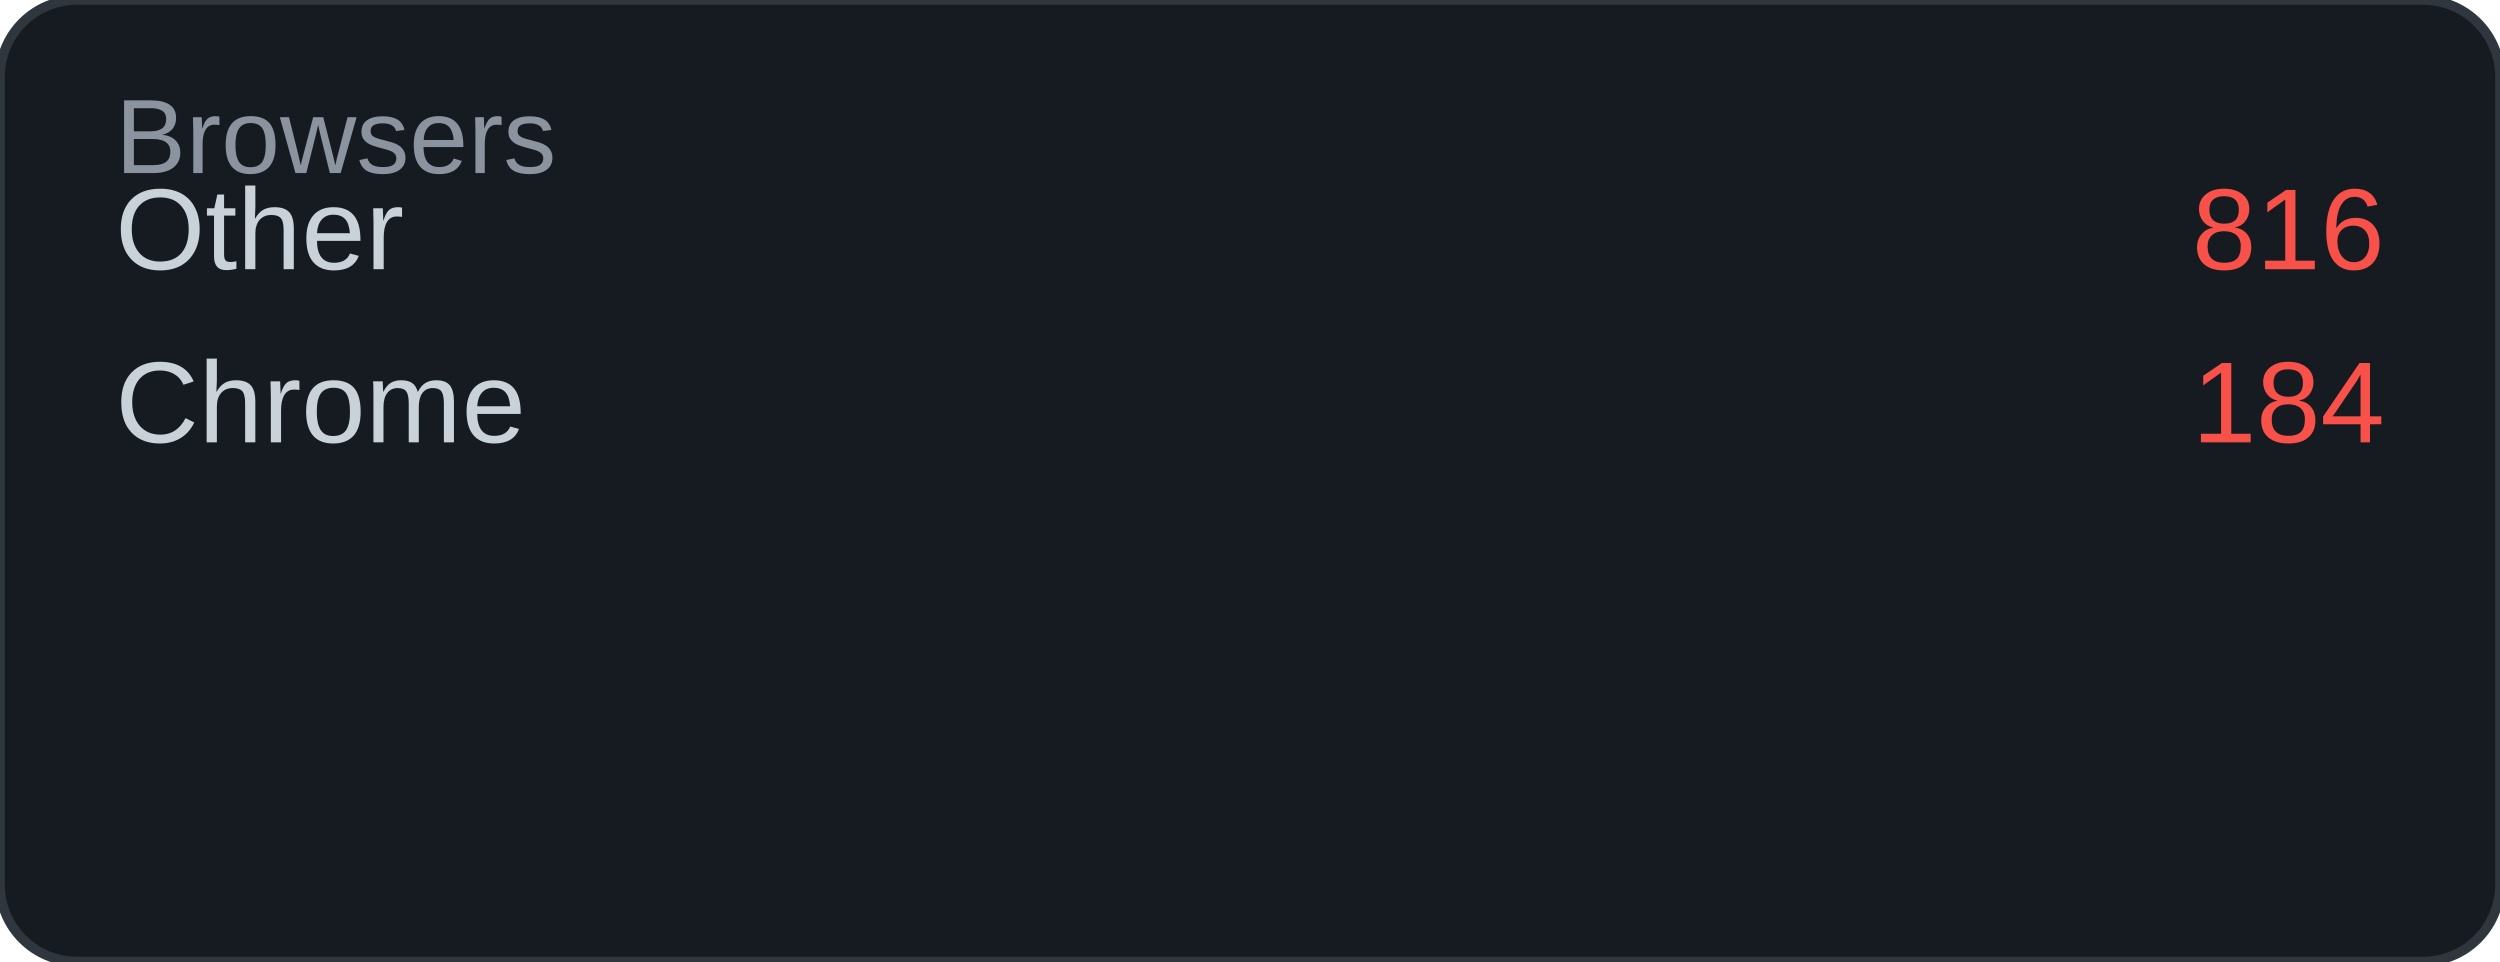
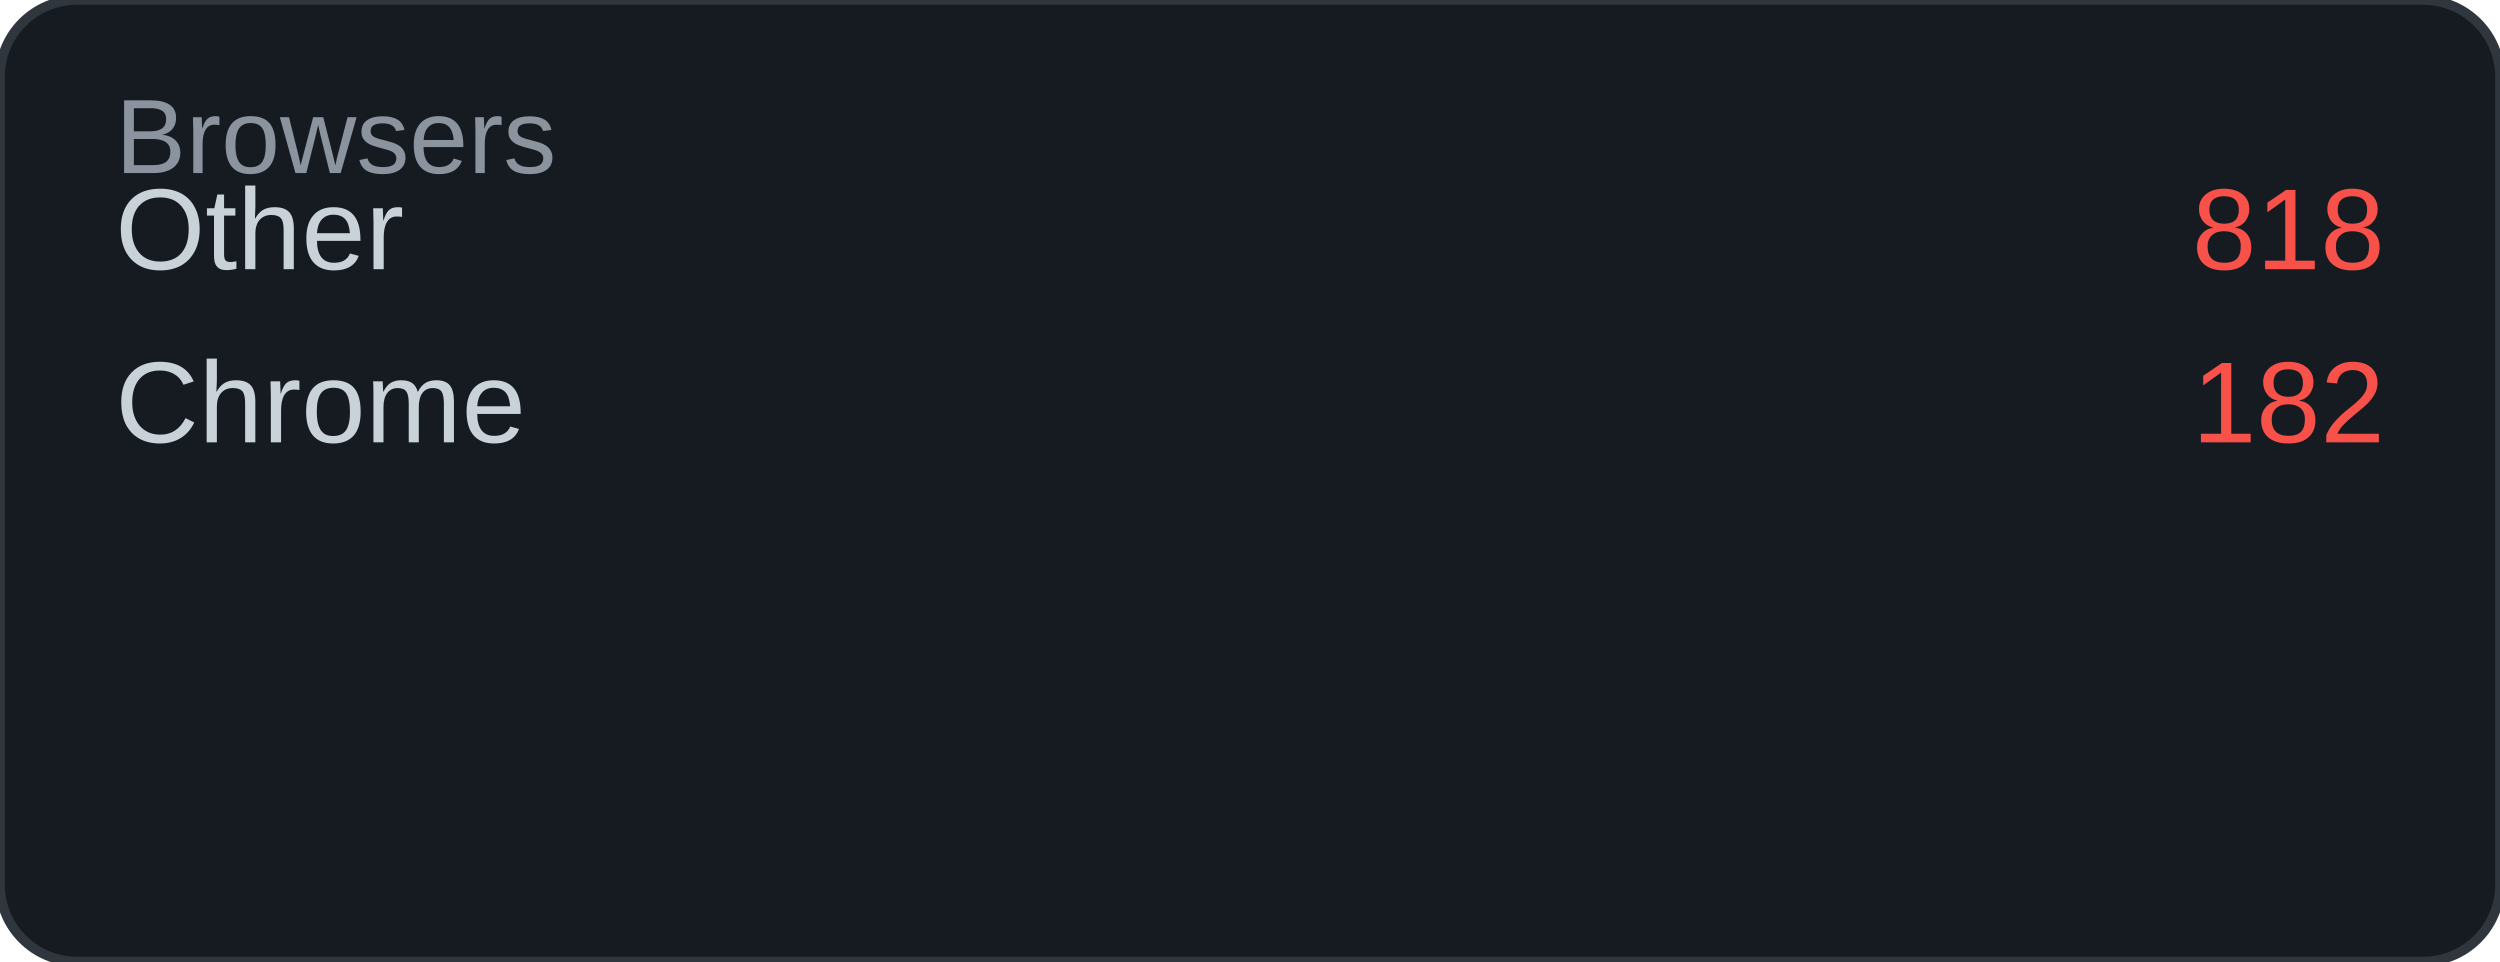
<svg xmlns="http://www.w3.org/2000/svg" width="260" height="100" viewBox="0 0 260 100">
  <rect width="260" height="100" rx="8" fill="#161b22" />
  <rect width="260" height="100" rx="8" fill="none" stroke="#30363d" stroke-width="1" />
  <text x="12" y="18" font-family="Arial, sans-serif" font-size="11" fill="#8b949e">Browsers</text>
  <text x="12" y="28" font-family="Arial, sans-serif" font-size="12" fill="#c9d1d9">Other</text>
-   <text x="248" y="28" font-family="Arial, sans-serif" font-size="12" fill="#f85149" text-anchor="end">816</text>
+   <text x="248" y="28" font-family="Arial, sans-serif" font-size="12" fill="#f85149" text-anchor="end">818</text>
  <text x="12" y="46" font-family="Arial, sans-serif" font-size="12" fill="#c9d1d9">Chrome</text>
-   <text x="248" y="46" font-family="Arial, sans-serif" font-size="12" fill="#f85149" text-anchor="end">184</text>
+   <text x="248" y="46" font-family="Arial, sans-serif" font-size="12" fill="#f85149" text-anchor="end">182</text>
</svg>
